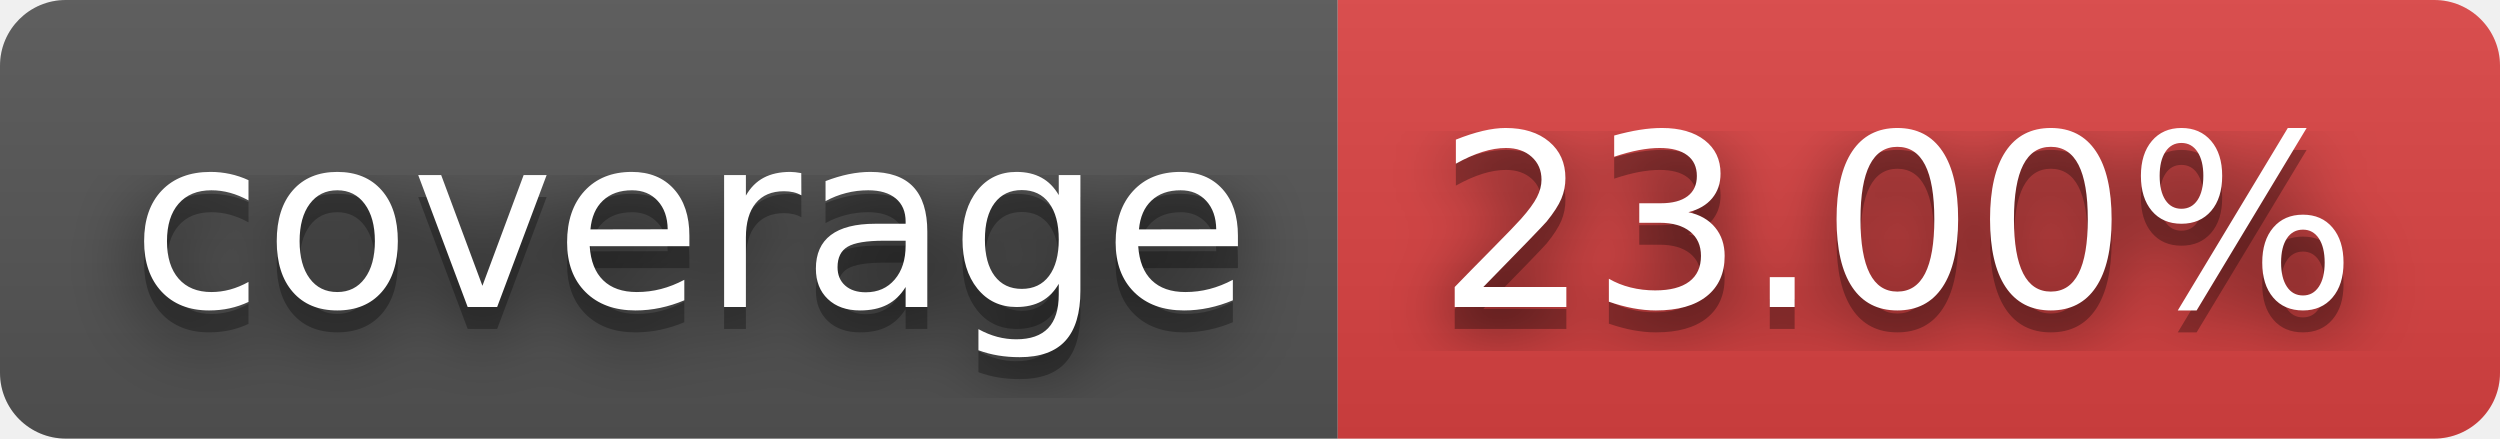
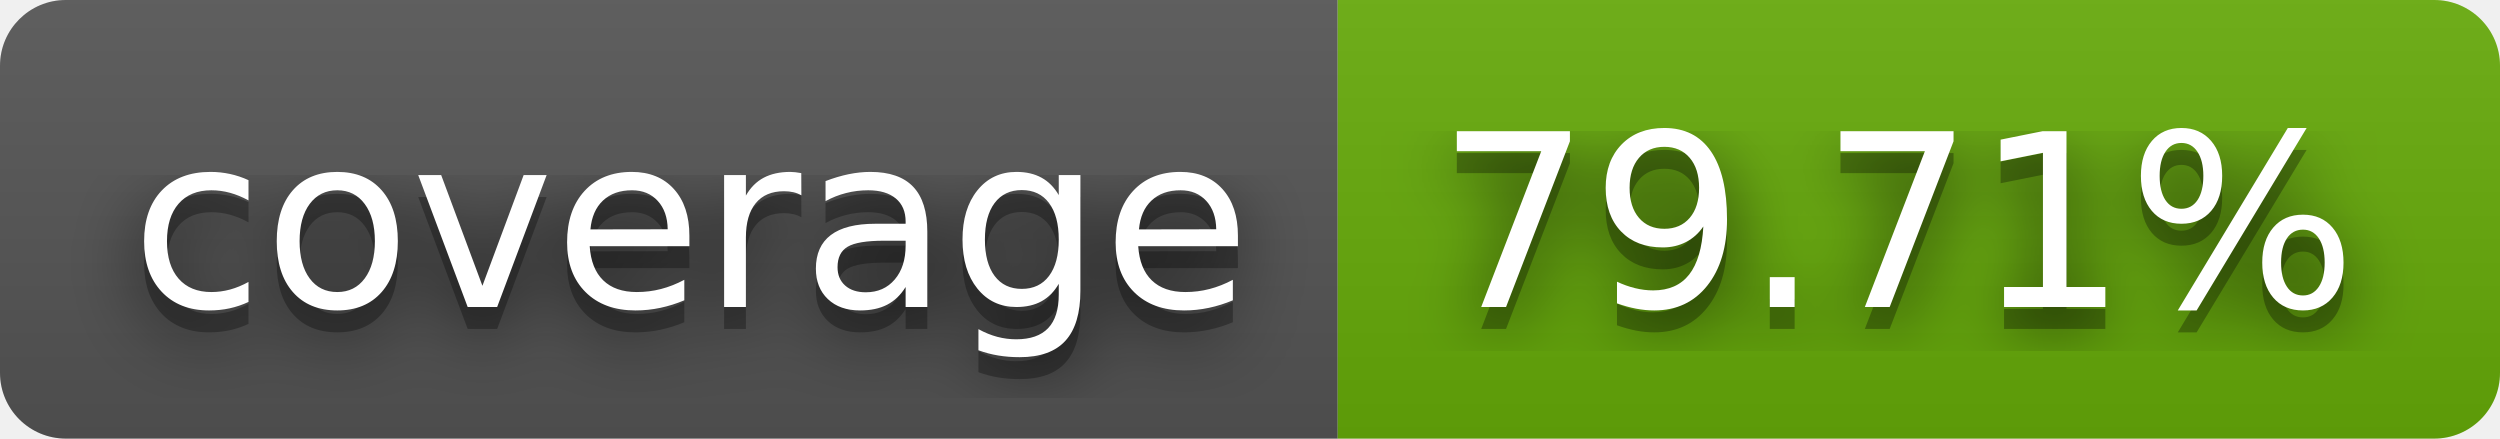
- <svg xmlns="http://www.w3.org/2000/svg" width="114" height="20" role="img" aria-label="coverage: 23.00%">
+ <svg xmlns="http://www.w3.org/2000/svg" width="114" height="20" role="img" aria-label="coverage: 79.71%">
  <filter id="blur">
    <feGaussianBlur stdDeviation="16" />
  </filter>
  <linearGradient id="s" x2="0" y2="100%">
    <stop offset="0" stop-color="#bbb" stop-opacity=".1" />
    <stop offset="1" stop-opacity=".1" />
  </linearGradient>
  <clipPath id="r">
    <rect width="114" height="20" rx="3" />
  </clipPath>
  <g clip-path="url(#r)">
    <rect width="61" height="20" fill="#555" />
-     <rect x="61" width="53" height="20" fill="#dd4343" />
+     <rect x="61" width="53" height="20" fill="#67ac09" />
    <rect width="114" height="20" fill="url(#s)" />
  </g>
  <g fill="#fff" text-anchor="middle" font-family="Verdana,Geneva,DejaVu Sans,sans-serif" text-rendering="geometricPrecision" font-size="110">
    <g transform="scale(.1)">
      <g aria-hidden="true" fill="#010101">
        <text x="315" y="150" fill-opacity=".8" filter="url(#blur)" textLength="510">coverage</text>
        <text x="315" y="150" fill-opacity=".3" textLength="510">coverage</text>
      </g>
      <text x="315" y="140" textLength="510">coverage</text>
    </g>
    <g transform="scale(.1)">
      <g aria-hidden="true" fill="#010101">
-         <text x="865" y="150" fill-opacity=".8" filter="url(#blur)" textLength="430">23.00%</text>
-         <text x="865" y="150" fill-opacity=".3" textLength="430">23.00%</text>
+         <text x="865" y="150" fill-opacity=".8" filter="url(#blur)" textLength="430">79.71%</text>
+         <text x="865" y="150" fill-opacity=".3" textLength="430">79.71%</text>
      </g>
-       <text x="865" y="140" textLength="430">23.00%</text>
+       <text x="865" y="140" textLength="430">79.71%</text>
    </g>
  </g>
</svg>
